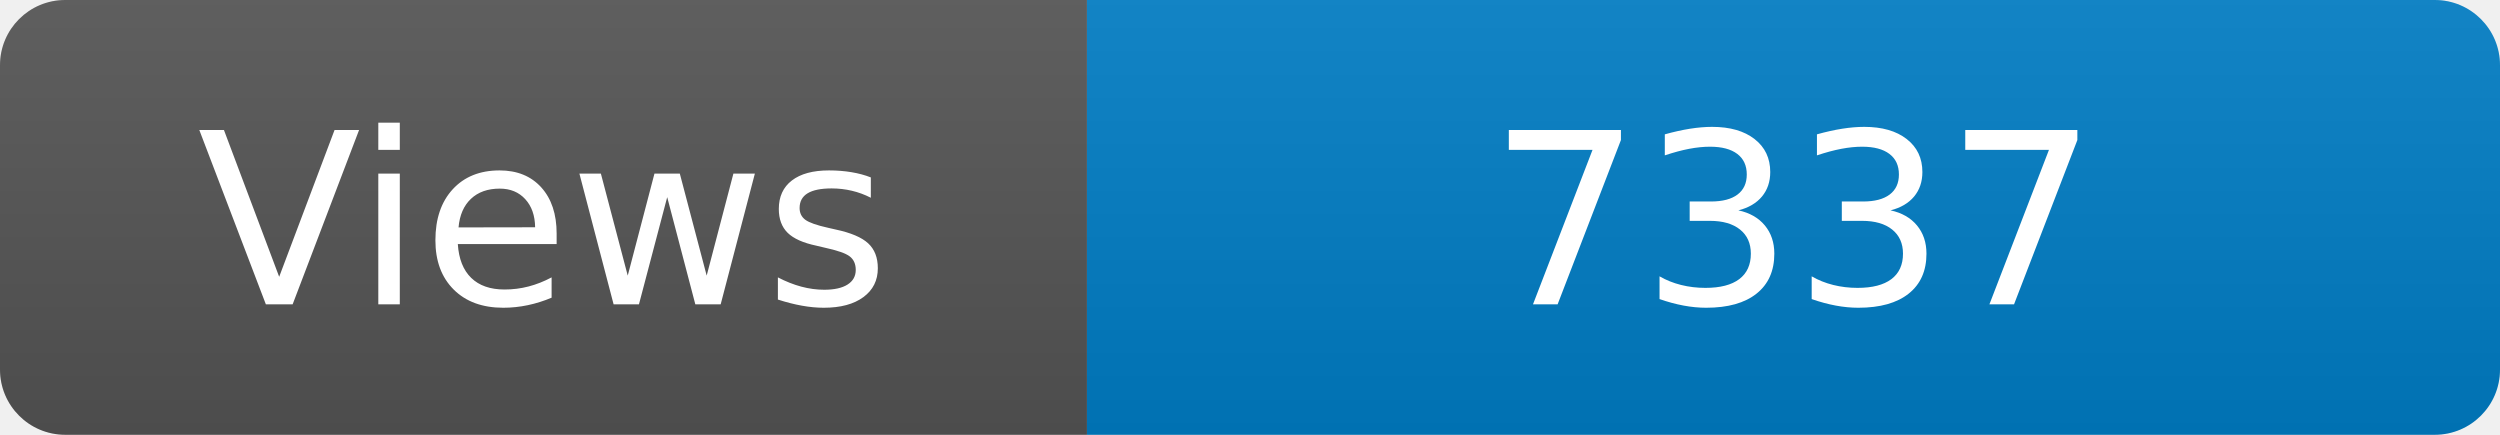
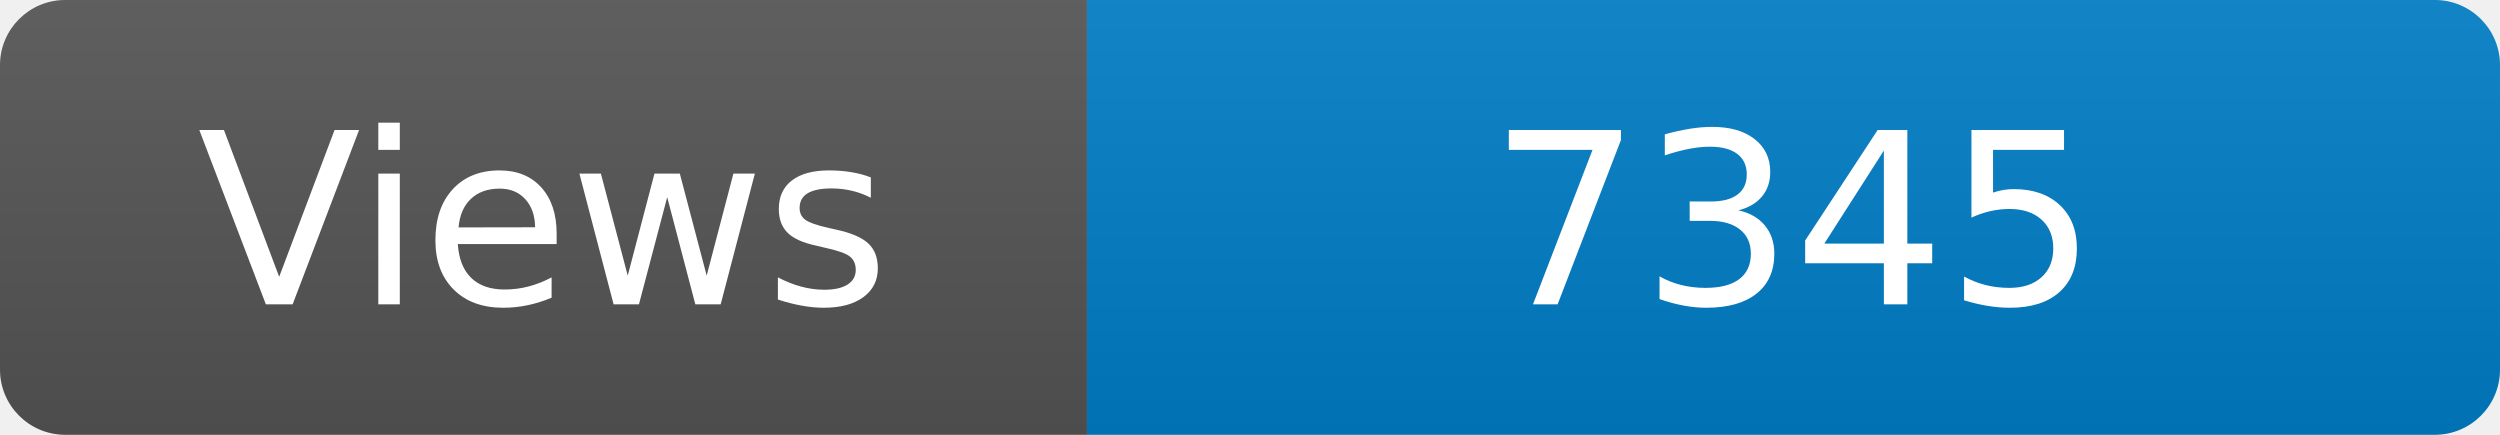
<svg xmlns="http://www.w3.org/2000/svg" width="115" height="20" role="img" aria-label="Maintained?: yes">
  <linearGradient id="s" x2="0" y2="100%">
    <stop offset="0" stop-color="#bbb" stop-opacity=".1" />
    <stop offset="1" stop-opacity=".1" />
  </linearGradient>
  <clipPath id="r">
    <rect width="115" height="20" rx="3" fill="#fff" />
  </clipPath>
  <g clip-path="url(#r)">
    <rect width="50" height="20" fill="#555" />
    <rect x="50" width="160" height="20" fill="#007ec6" />
    <rect width="115" height="20" fill="url(#s)" />
  </g>
  <g fill="#fff" text-anchor="middle" font-family="Verdana,Geneva,DejaVu Sans,sans-serif" font-size="110">
    <text x="250" y="140" transform="scale(.1)" fill="#fff">Views</text>
-     <text x="825" y="140" transform="scale(.1)" fill="#fff">7337</text>
+     <text x="825" y="140" transform="scale(.1)" fill="#fff">7345</text>
  </g>
</svg>
